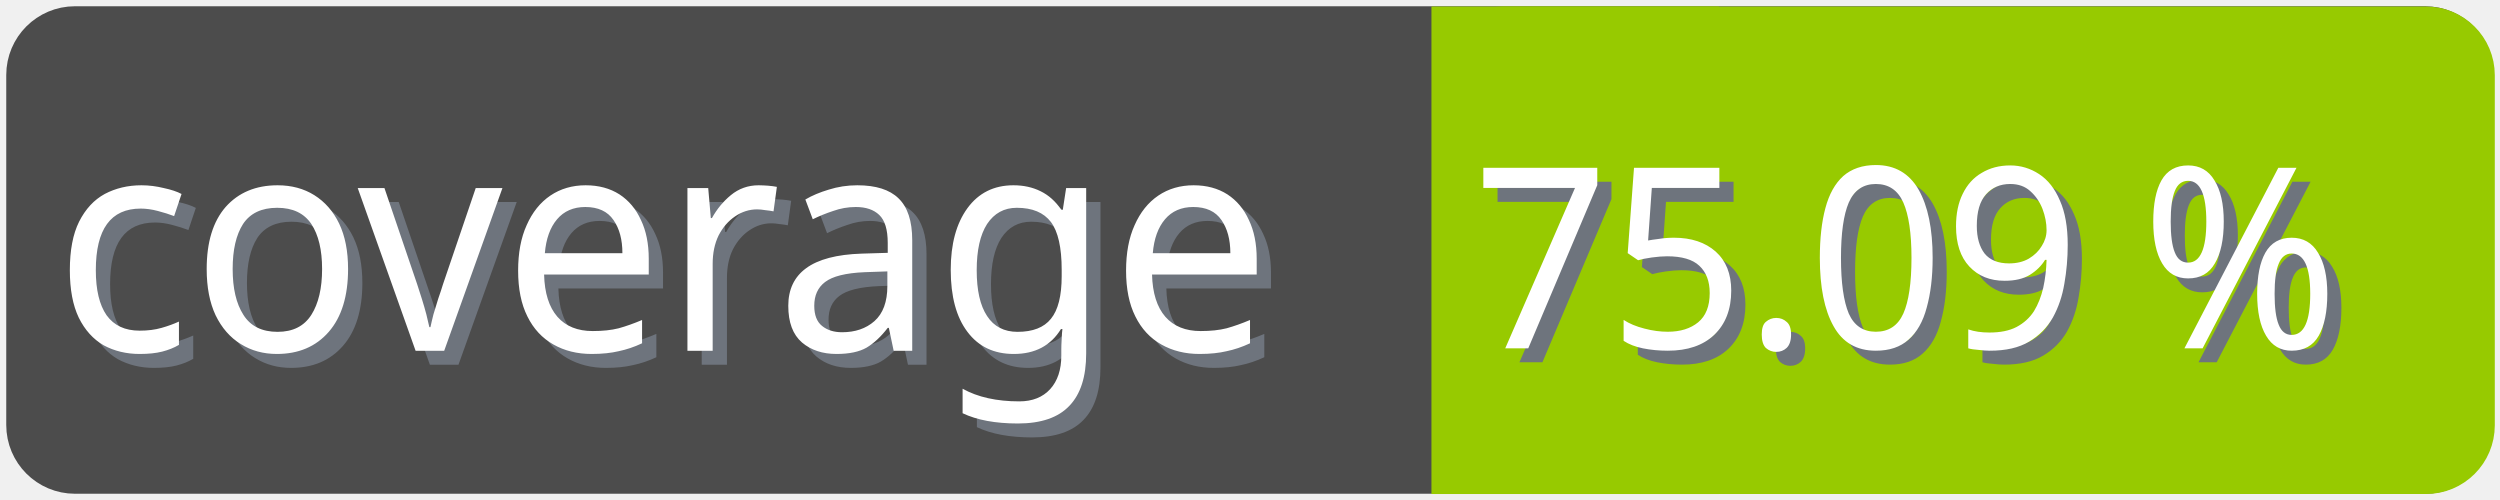
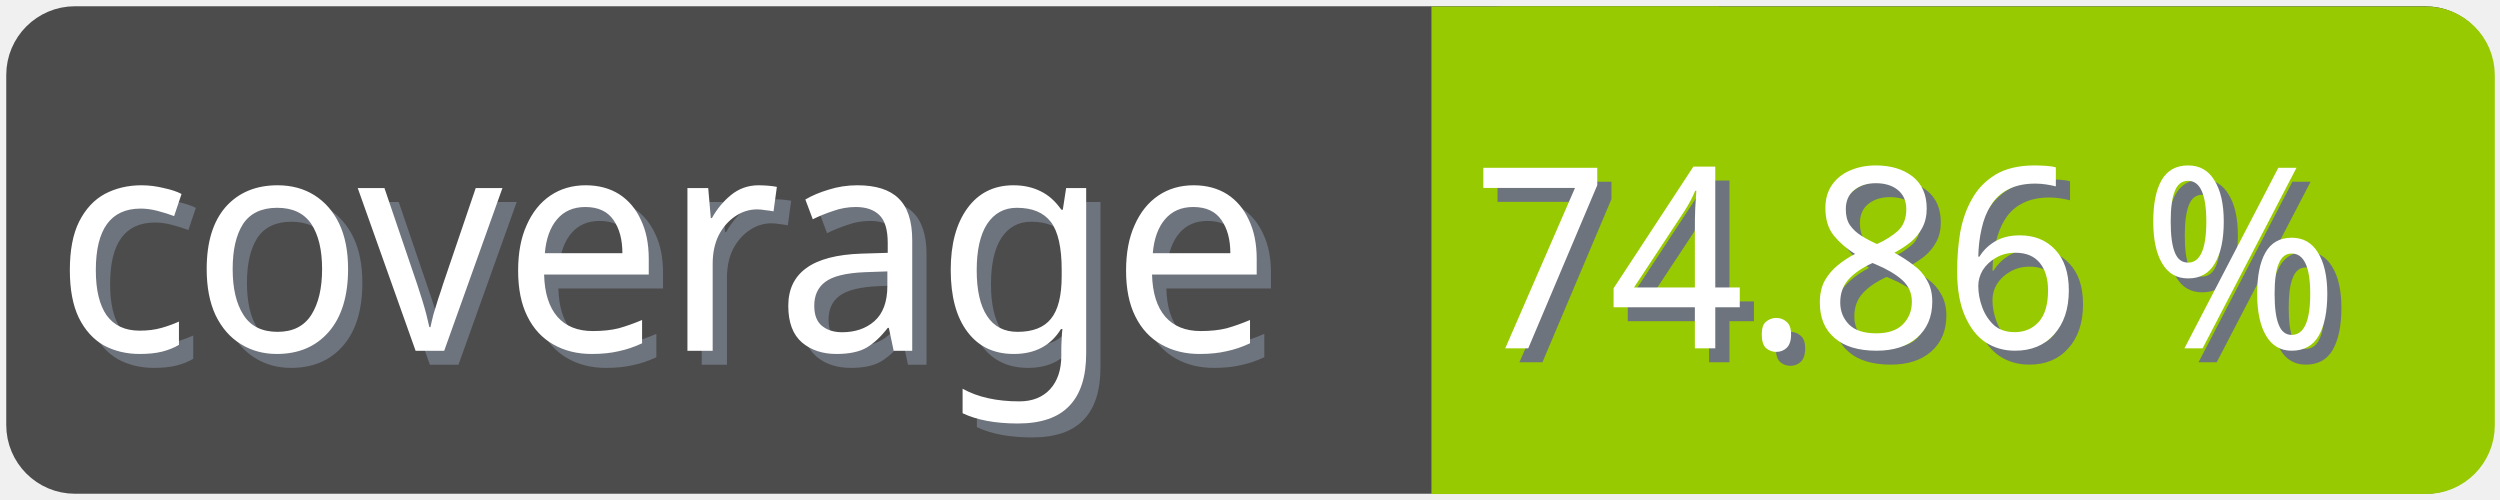
<svg xmlns="http://www.w3.org/2000/svg" width="100" height="20">
  <g>
    <rect fill="none" id="canvas_background" height="22" width="102" y="-1" x="-1" />
  </g>
  <g>
    <rect rx="2" id="svg_1" height="18" width="98" y="1" x="1" stroke-width="1.5" stroke="#4c4c4c" fill="#4c4c4c" />
    <text transform="matrix(0.95, 0, 0, 1.01133, 0.0809801, -0.0237383)" font-weight="normal" xml:space="preserve" text-anchor="start" font-family="'Trebuchet MS', Gadget, sans-serif" font-size="12" id="svg_8" y="14.45" x="2.8" stroke-width="0" stroke="#4c4c4c" fill="#6e747d">coverage</text>
    <text transform="matrix(0.95, 0, 0, 1.01133, 0.0809801, -0.0237383)" font-weight="normal" xml:space="preserve" text-anchor="start" font-family="'Trebuchet MS', Gadget, sans-serif" font-size="12" id="svg_3" y="13.9" x="2.2" stroke-width="0" stroke="#4c4c4c" fill="#ffffff">coverage</text>
    <rect rx="2" id="svg_5" height="18" width="40.905" y="1.011" x="58.137" stroke-width="1.5" stroke="#97ca00" fill="#97ca00" />
    <rect id="svg_7" height="18" width="10" y="1.011" x="58.008" stroke-width="1.5" stroke="#97ca00" fill="#97ca00" />
-     <text transform="matrix(0.95, 0, 0, 1.01133, 0.0809801, -0.0237383)" font-weight="normal" xml:space="preserve" text-anchor="end" font-family="'Trebuchet MS', Gadget, sans-serif" font-size="10" id="svg_10" y="14.35" x="99" stroke-width="0" stroke="#4c4c4c" fill="#6e747d">75.09 %</text>
-     <text transform="matrix(0.95, 0, 0, 1.01133, 0.0809801, -0.0237383)" font-weight="normal" xml:space="preserve" text-anchor="end" font-family="'Trebuchet MS', Gadget, sans-serif" font-size="10" id="svg_9" y="13.8" x="98.4" stroke-width="0" stroke="#4c4c4c" fill="#ffffff">75.09 %</text>
+     <text transform="matrix(0.95, 0, 0, 1.01133, 0.0809801, -0.0237383)" font-weight="normal" xml:space="preserve" text-anchor="end" font-family="'Trebuchet MS', Gadget, sans-serif" font-size="10" id="svg_10" y="14.35" x="99" stroke-width="0" stroke="#4c4c4c" fill="#6e747d">74.86 %</text>
+     <text transform="matrix(0.95, 0, 0, 1.01133, 0.0809801, -0.0237383)" font-weight="normal" xml:space="preserve" text-anchor="end" font-family="'Trebuchet MS', Gadget, sans-serif" font-size="10" id="svg_9" y="13.8" x="98.4" stroke-width="0" stroke="#4c4c4c" fill="#ffffff">74.86 %</text>
  </g>
</svg>
